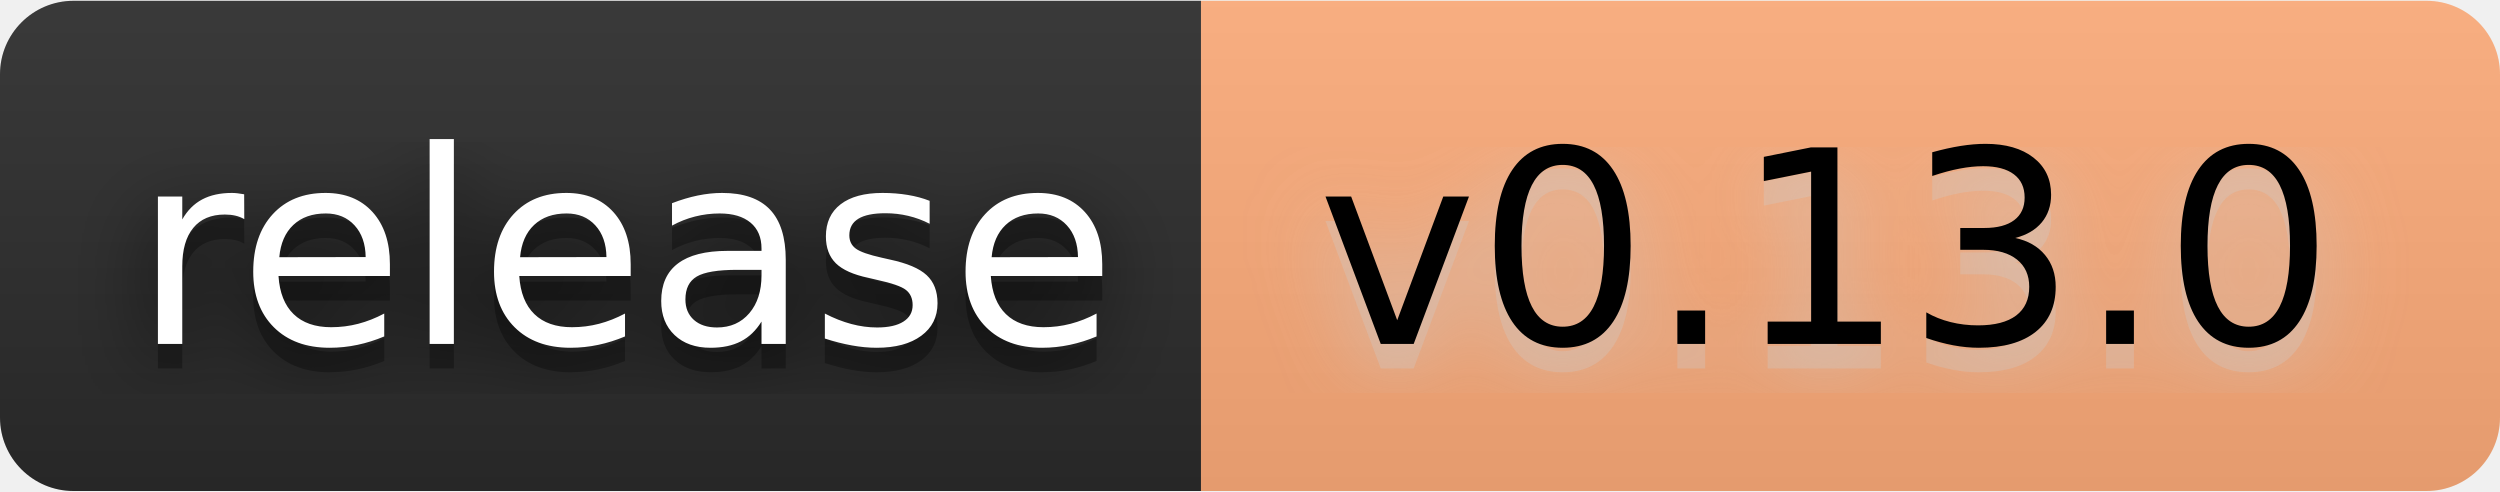
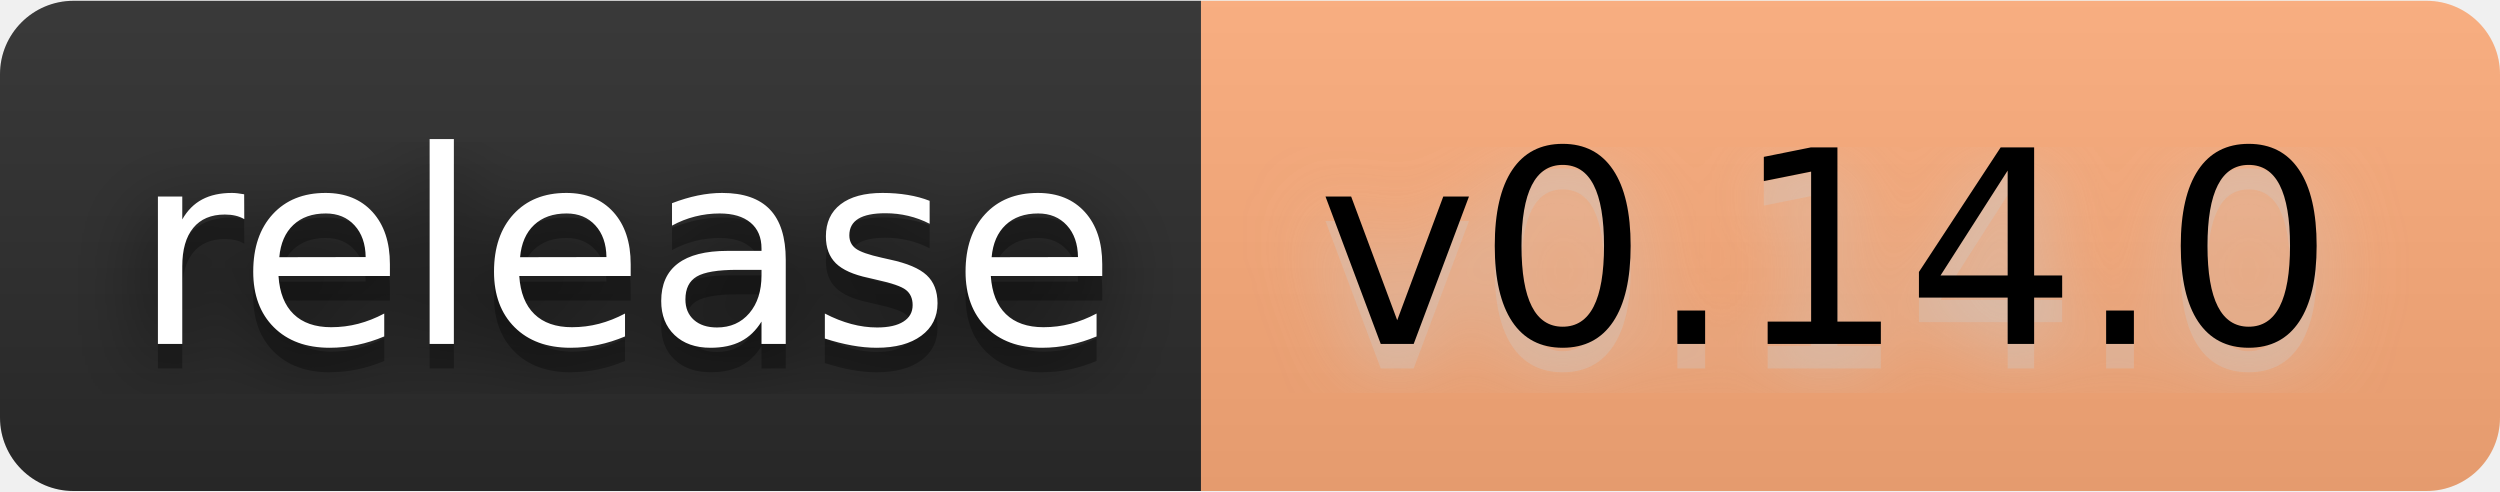
- <svg xmlns="http://www.w3.org/2000/svg" width="122" height="24" viewBox="0 0 102 20" role="img" aria-label="release: v0.13.0">
+ <svg xmlns="http://www.w3.org/2000/svg" width="122" height="24" viewBox="0 0 102 20" role="img" aria-label="release: v0.14.0">
  <filter id="blur">
    <feGaussianBlur stdDeviation="16" />
  </filter>
  <linearGradient id="s" x2="0" y2="100%">
    <stop offset="0" stop-color="#bbb" stop-opacity=".1" />
    <stop offset="1" stop-opacity=".1" />
  </linearGradient>
  <clipPath id="r">
    <rect width="102" height="20" rx="3" />
  </clipPath>
  <g clip-path="url(#r)">
    <rect width="49" height="20" fill="#2b2b2b" />
    <rect x="49" width="53" height="20" fill="#ffad7a" />
    <rect width="102" height="20" fill="url(#s)" />
  </g>
  <g fill="#fff" text-anchor="middle" font-family="Verdana,Geneva,DejaVu Sans,sans-serif" text-rendering="geometricPrecision" font-size="110">
    <g transform="scale(.1)">
      <g aria-hidden="true" fill="#010101">
        <text x="255" y="150" fill-opacity=".8" filter="url(#blur)" textLength="390">release</text>
        <text x="255" y="150" fill-opacity=".3" textLength="390">release</text>
      </g>
      <text x="255" y="140" textLength="390">release</text>
    </g>
    <g transform="scale(.1)">
      <g aria-hidden="true" fill="#ccc">
-         <text x="745" y="150" fill-opacity=".8" filter="url(#blur)" textLength="430">v0.13.0</text>
-         <text x="745" y="150" fill-opacity=".3" textLength="430">v0.13.0</text>
+         <text x="745" y="150" fill-opacity=".8" filter="url(#blur)" textLength="430">v0.14.0</text>
+         <text x="745" y="150" fill-opacity=".3" textLength="430">v0.14.0</text>
      </g>
-       <text x="745" y="140" textLength="430" fill="#000">v0.13.0</text>
+       <text x="745" y="140" textLength="430" fill="#000">v0.14.0</text>
    </g>
  </g>
</svg>
